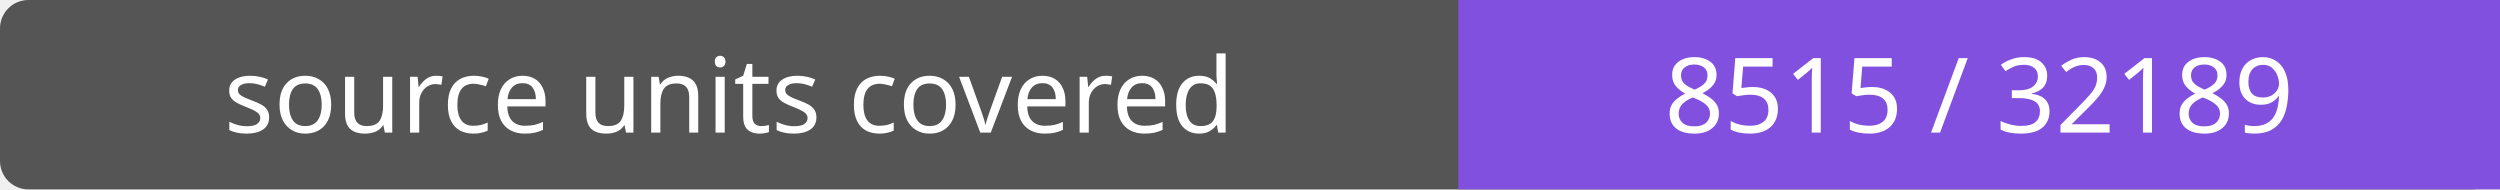
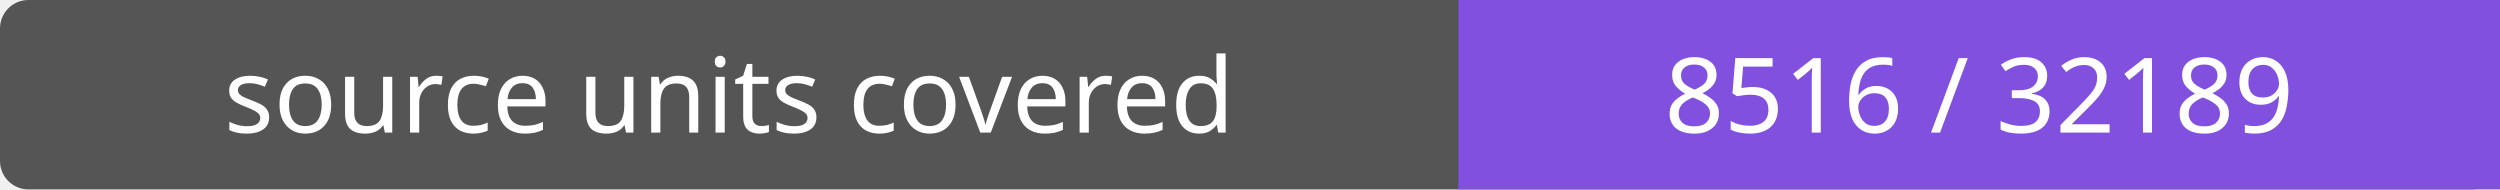
- <svg xmlns="http://www.w3.org/2000/svg" width="264" height="20" role="img" aria-label="source units covered: 8515 / 32189">
+ <svg xmlns="http://www.w3.org/2000/svg" width="264" height="20" role="img" aria-label="source units covered: 8516 / 32189">
  <rect width="264" height="20" rx="3" fill="#555" />
  <path fill="#8250df" d="M154 0h110v20H154z" />
  <g fill="#fff" text-anchor="middle" font-family="Verdana,sans-serif" font-size="11">
    <text x="77.0" y="14">source units covered</text>
-     <text x="209.0" y="14">8515 / 32189</text>
+     <text x="209.0" y="14">8516 / 32189</text>
  </g>
</svg>
